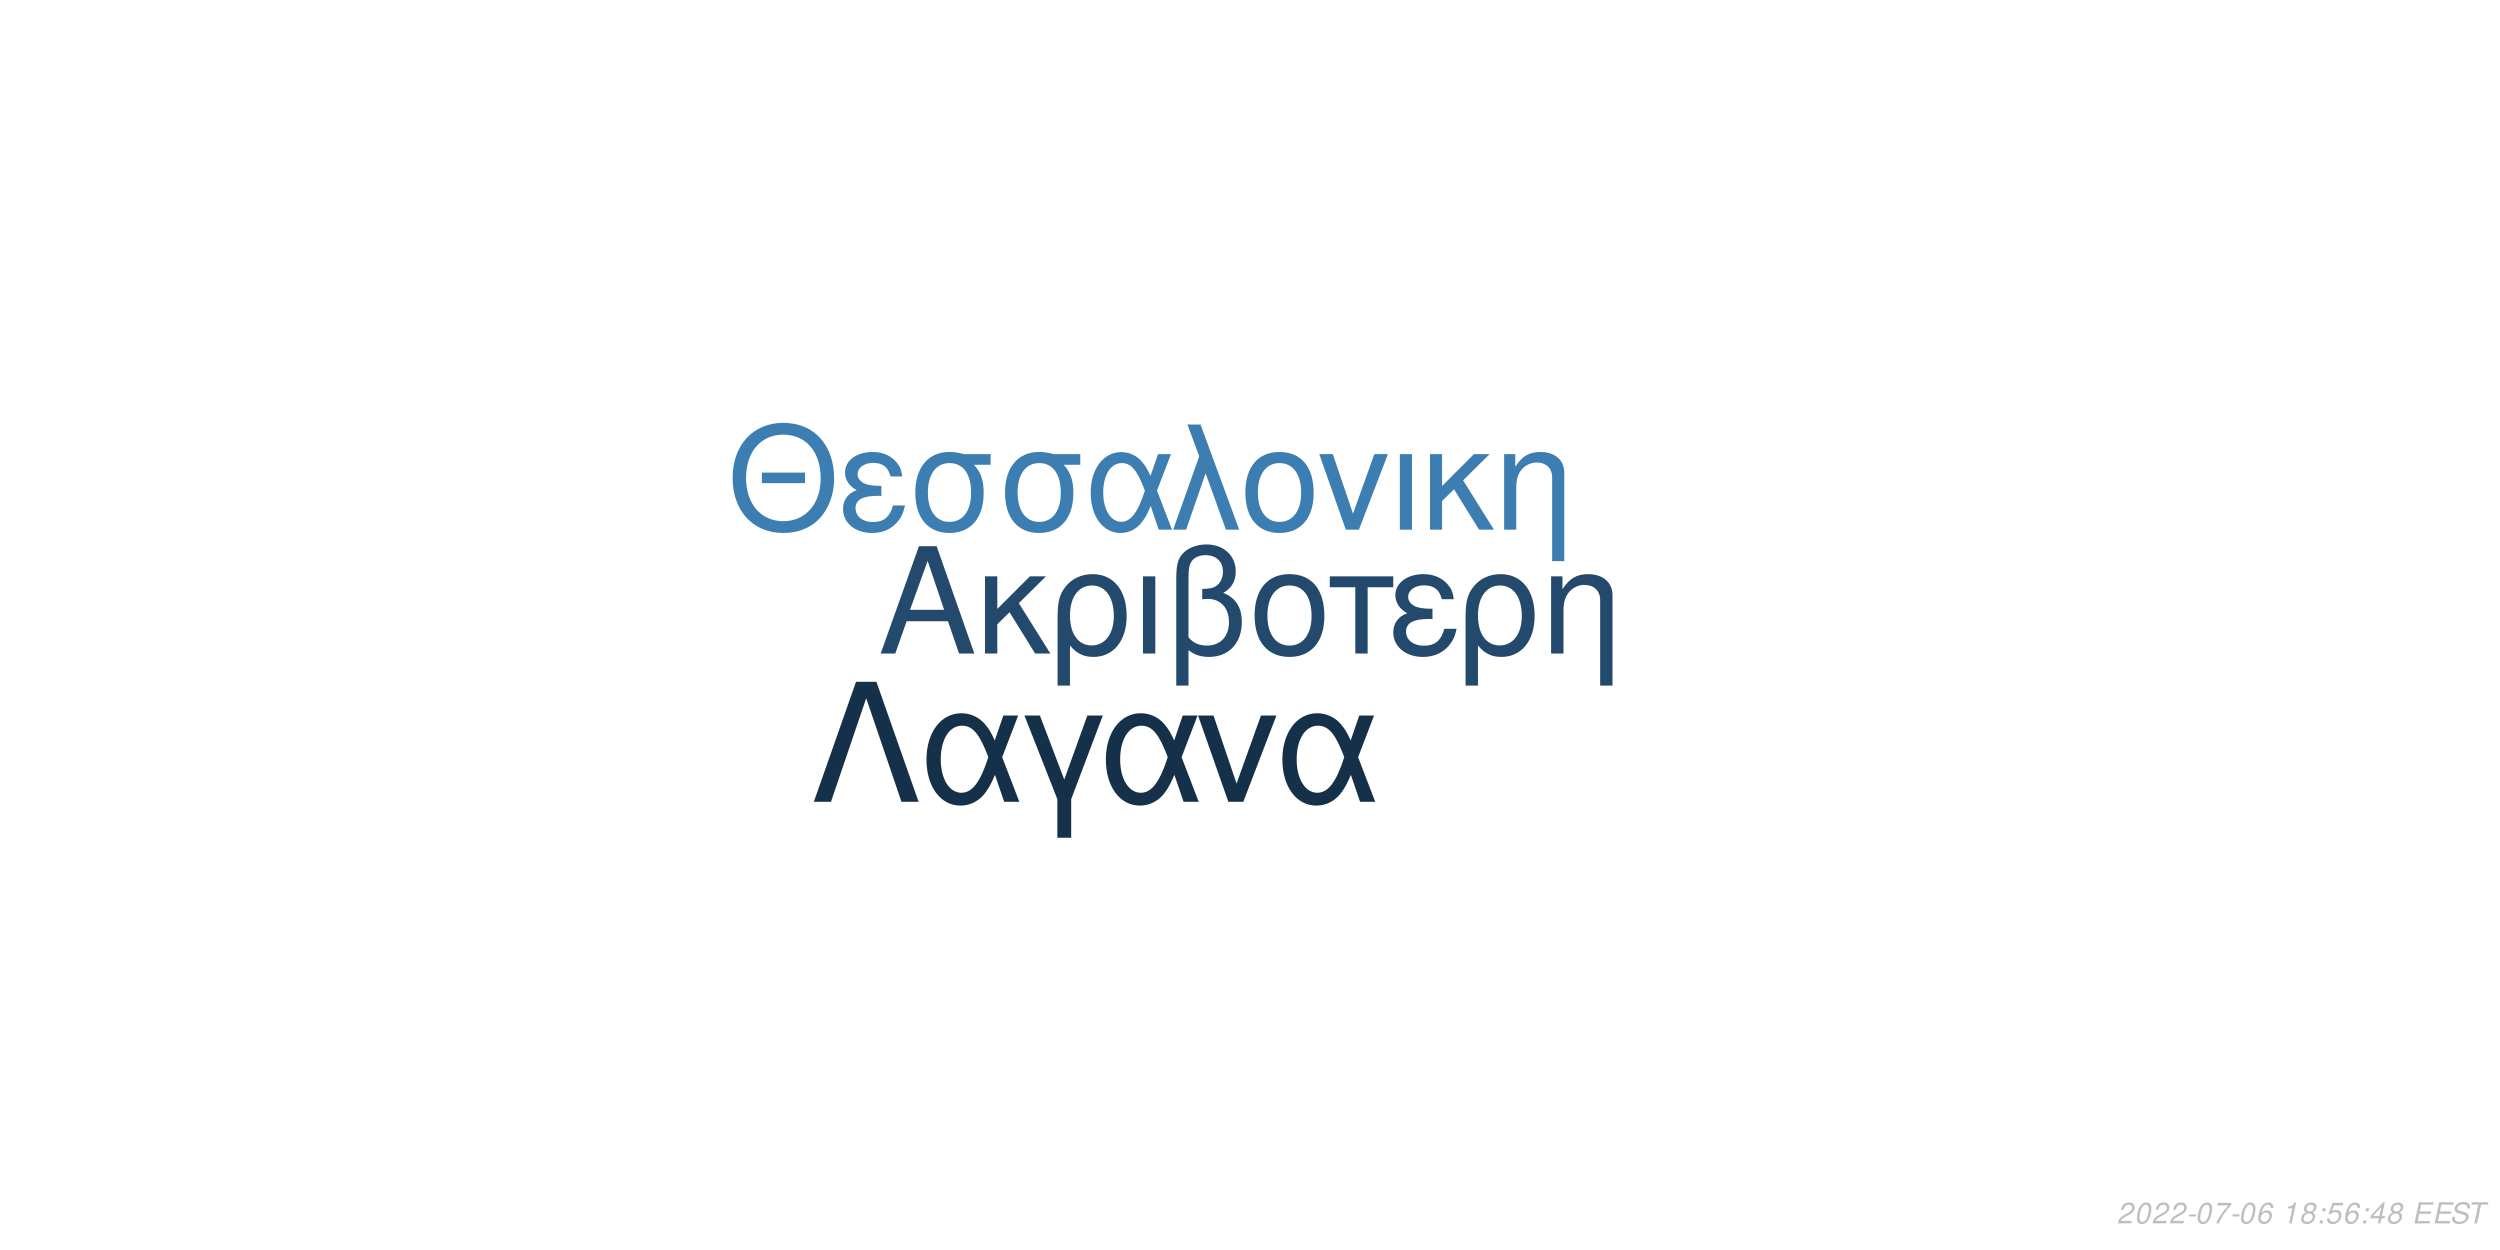
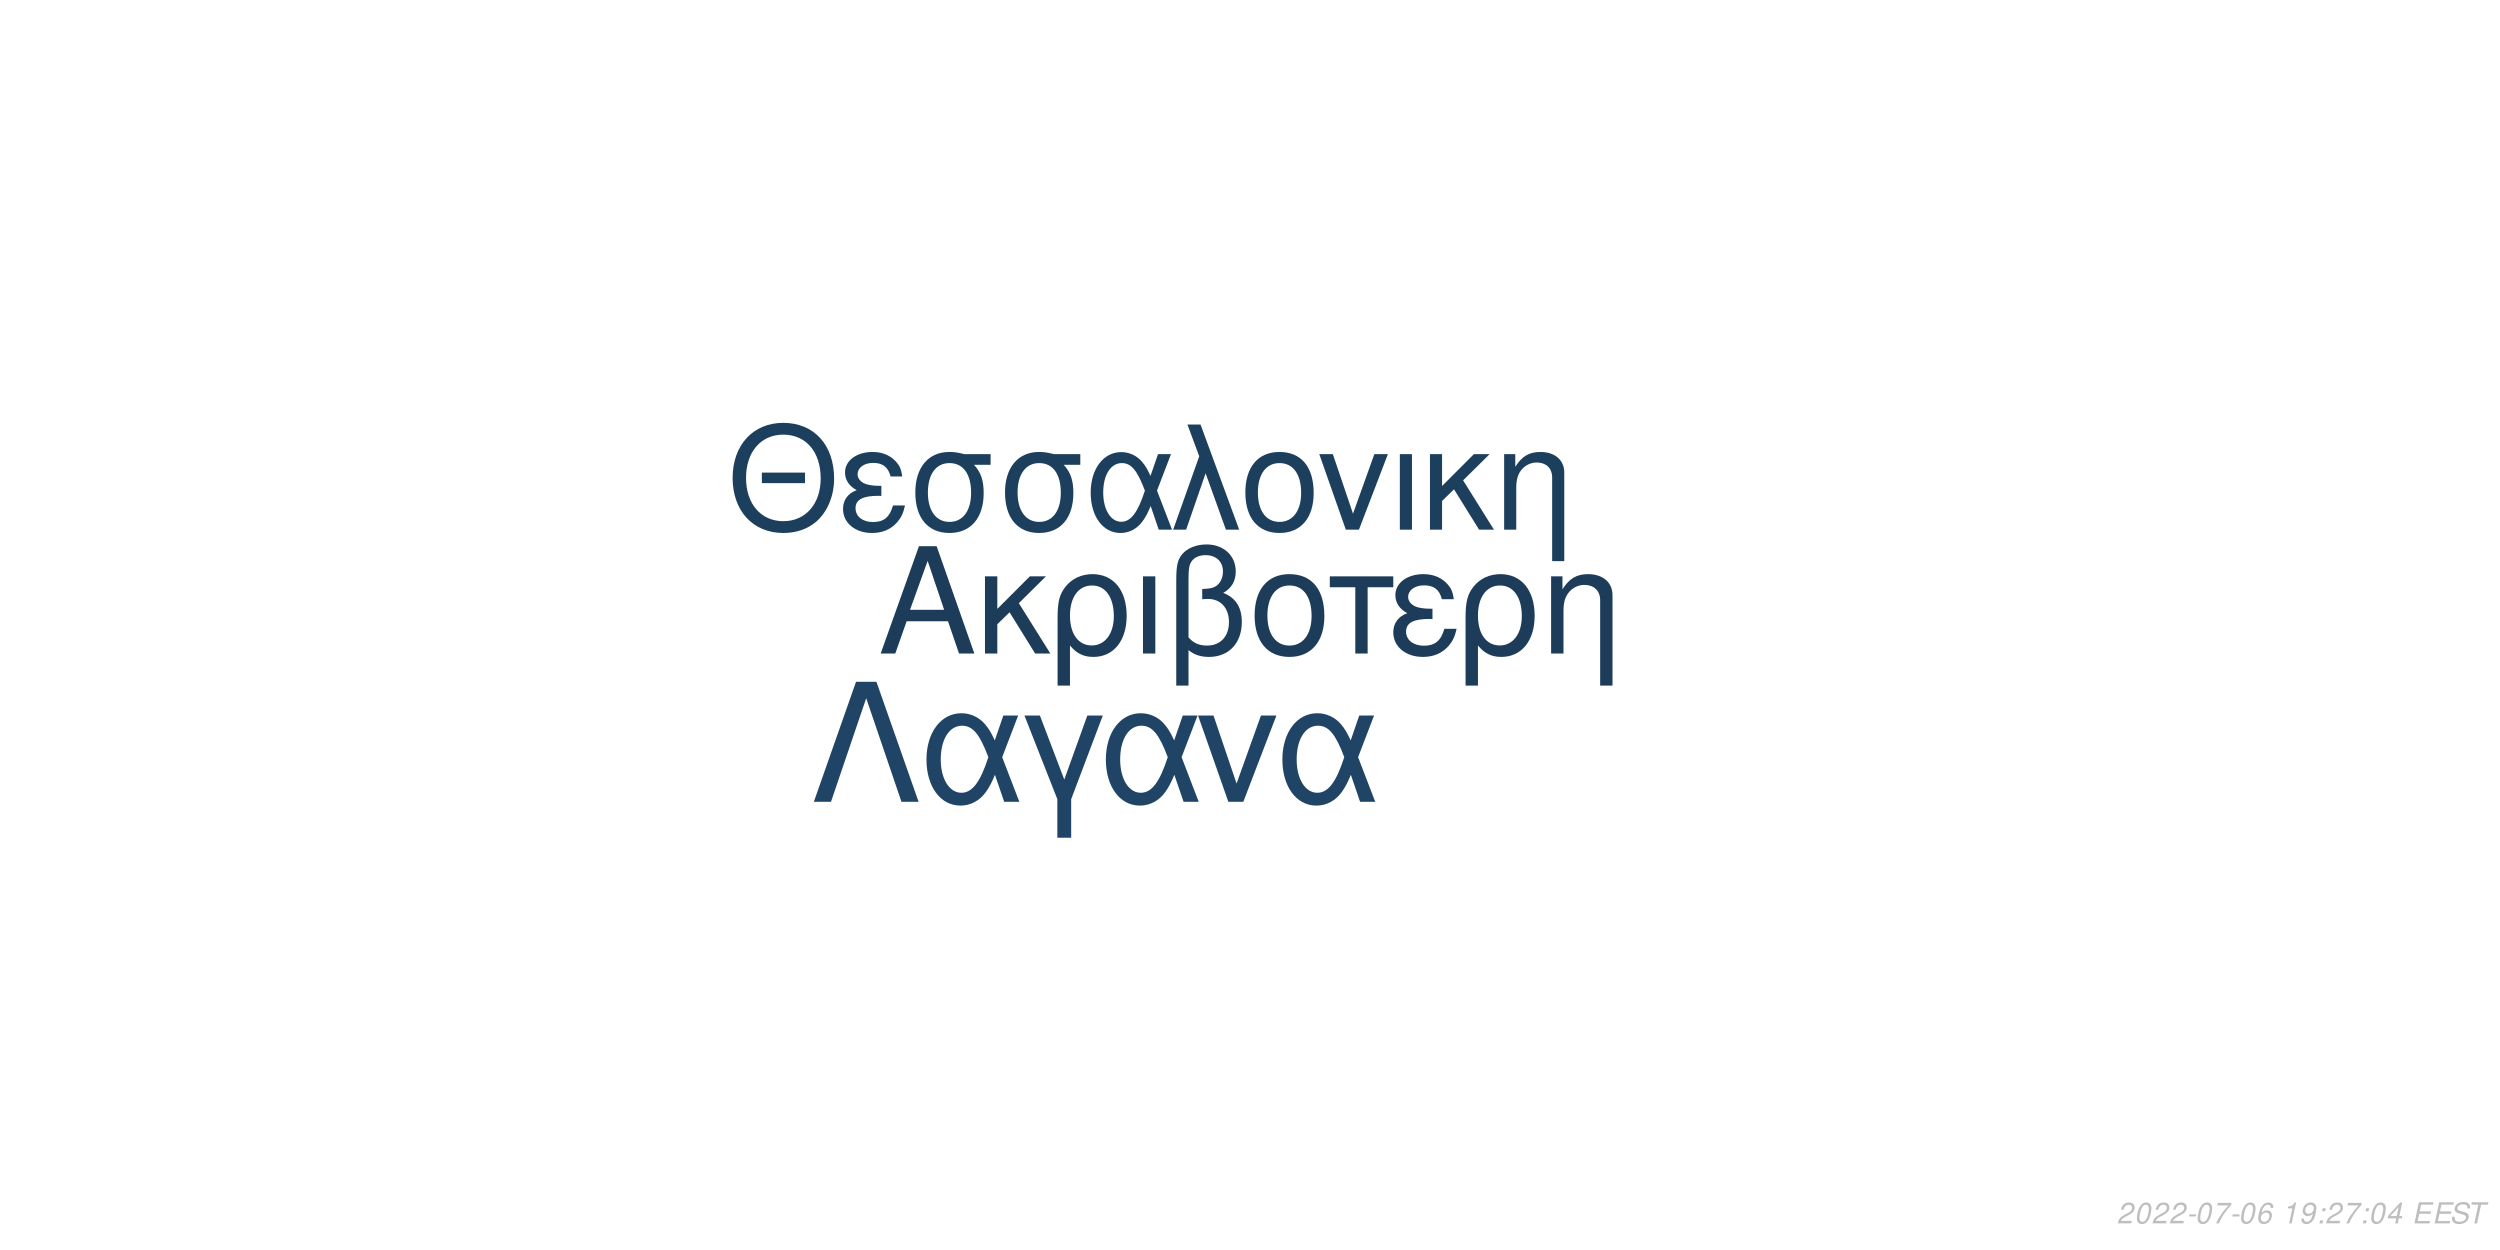
<svg xmlns="http://www.w3.org/2000/svg" xmlns:xlink="http://www.w3.org/1999/xlink" width="864pt" height="432pt" viewBox="0 0 864 432" version="1.1">
  <defs>
    <g>
      <symbol overflow="visible" id="glyph0-0">
        <path style="stroke:none;" d="" />
      </symbol>
      <symbol overflow="visible" id="glyph0-1">
        <path style="stroke:none;" d="M 24.125 -11.141 L 27.938 0 L 33.234 0 L 20.203 -37.094 L 14.094 -37.094 L 0.859 0 L 5.906 0 L 9.828 -11.141 Z M 22.797 -15.109 L 11 -15.109 L 17.094 -32.016 Z M 22.797 -15.109 " />
      </symbol>
      <symbol overflow="visible" id="glyph0-2">
        <path style="stroke:none;" d="M 7.172 -15.422 L 7.172 -26.672 L 2.906 -26.672 L 2.906 0 L 7.172 0 L 7.172 -10.125 L 11.406 -14.25 L 20.25 0 L 25.5 0 L 14.609 -17.406 L 23.969 -26.672 L 18.422 -26.672 Z M 7.172 -15.422 " />
      </symbol>
      <symbol overflow="visible" id="glyph0-3">
        <path style="stroke:none;" d="M 3 11.094 L 7.281 11.094 L 7.281 -2.797 C 9.516 -0.047 11.953 1.172 15.375 1.172 C 22.344 1.172 26.875 -4.422 26.875 -13.031 C 26.875 -21.891 22.297 -27.438 15.062 -27.438 C 11.297 -27.438 7.984 -25.906 5.797 -23.156 C 3.672 -20.516 3 -17.969 3 -12.359 Z M 14.906 -23.516 C 19.547 -23.516 22.438 -19.438 22.438 -12.922 C 22.438 -6.812 19.391 -2.797 14.812 -2.797 C 10.172 -2.797 7.281 -6.766 7.281 -13.125 C 7.281 -19.484 10.234 -23.516 14.906 -23.516 Z M 14.906 -23.516 " />
      </symbol>
      <symbol overflow="visible" id="glyph0-4">
        <path style="stroke:none;" d="M 3.516 0 L 7.781 0 L 7.781 -26.672 L 3.516 -26.672 Z M 3.516 0 " />
      </symbol>
      <symbol overflow="visible" id="glyph0-5">
        <path style="stroke:none;" d="M 4.016 11.094 L 8.25 11.094 L 8.25 -1.172 C 10.172 0.406 12.422 1.172 15.312 1.172 C 22.188 1.172 26.672 -3.609 26.672 -10.891 C 26.672 -15.984 24.578 -19.234 20.25 -20.969 C 23.109 -22.547 24.578 -25.031 24.578 -28.344 C 24.578 -33.844 20.406 -37.703 14.453 -37.703 C 10.938 -37.703 7.734 -36.391 6 -34.25 C 4.484 -32.422 4.016 -30.328 4.016 -25.391 Z M 8.25 -25.656 C 8.25 -29.359 8.5 -30.844 9.469 -32.062 C 10.375 -33.281 12.156 -34 14.094 -34 C 17.812 -34 20.156 -31.812 20.156 -28.297 C 20.156 -25.953 18.984 -23.812 17.297 -23.047 C 16.281 -22.547 15.469 -22.438 12.984 -22.297 L 12.984 -18.781 C 13.734 -18.828 14.344 -18.875 14.969 -18.875 C 19.344 -18.875 22.234 -15.719 22.234 -10.891 C 22.234 -5.906 19.281 -2.75 14.656 -2.75 C 11.953 -2.75 9.922 -3.609 8.25 -5.594 Z M 8.25 -25.656 " />
      </symbol>
      <symbol overflow="visible" id="glyph0-6">
        <path style="stroke:none;" d="M 14.094 -27.438 C 6.562 -27.438 2.094 -22.094 2.094 -13.125 C 2.094 -4.125 6.562 1.172 14.141 1.172 C 21.672 1.172 26.203 -4.172 26.203 -12.922 C 26.203 -22.188 21.828 -27.438 14.094 -27.438 Z M 14.141 -23.516 C 18.938 -23.516 21.781 -19.594 21.781 -12.984 C 21.781 -6.672 18.828 -2.75 14.141 -2.75 C 9.422 -2.75 6.516 -6.672 6.516 -13.125 C 6.516 -19.594 9.422 -23.516 14.141 -23.516 Z M 14.141 -23.516 " />
      </symbol>
      <symbol overflow="visible" id="glyph0-7">
        <path style="stroke:none;" d="M 7.891 0 L 12.156 0 L 12.156 -22.906 L 21.016 -22.906 L 21.016 -26.672 L -0.922 -26.672 L -0.922 -22.906 L 7.891 -22.906 Z M 7.891 0 " />
      </symbol>
      <symbol overflow="visible" id="glyph0-8">
        <path style="stroke:none;" d="M 14.562 -15.469 C 11.344 -15.469 9.562 -15.781 8.297 -16.438 C 6.922 -17.203 6.156 -18.328 6.156 -19.547 C 6.156 -21.891 8.453 -23.562 11.656 -23.562 C 15.062 -23.562 16.953 -22.094 17.812 -18.781 L 21.938 -18.781 C 21.578 -21.266 21.062 -22.5 19.797 -23.922 C 17.812 -26.203 14.906 -27.438 11.453 -27.438 C 5.797 -27.438 1.734 -24.375 1.734 -20.203 C 1.734 -17.609 3.156 -15.375 5.859 -13.938 C 2.797 -12.875 1.016 -10.484 1.016 -7.328 C 1.016 -2.391 5.297 1.172 11.25 1.172 C 14.969 1.172 17.906 -0.109 20.156 -2.641 C 21.578 -4.328 22.297 -5.797 22.906 -8.547 L 18.672 -8.547 C 17.5 -4.422 15.422 -2.703 11.609 -2.703 C 7.938 -2.703 5.438 -4.688 5.438 -7.578 C 5.438 -10.578 7.938 -11.953 13.484 -11.953 C 13.641 -11.953 14.094 -11.953 14.562 -11.906 Z M 14.562 -15.469 " />
      </symbol>
      <symbol overflow="visible" id="glyph0-9">
        <path style="stroke:none;" d="M 3.562 -26.672 L 3.562 0 L 7.844 0 L 7.844 -14.703 C 7.844 -17.906 8.5 -19.891 10.031 -21.531 C 11.406 -22.953 13.188 -23.719 15.062 -23.719 C 18.375 -23.719 20.516 -21.672 20.516 -18.469 L 20.516 11.094 L 24.781 11.094 L 24.781 -20.156 C 24.781 -24.578 21.469 -27.438 16.328 -27.438 C 12.359 -27.438 9.828 -25.906 7.484 -22.188 L 7.484 -26.672 Z M 3.562 -26.672 " />
      </symbol>
      <symbol overflow="visible" id="glyph1-0">
        <path style="stroke:none;" d="" />
      </symbol>
      <symbol overflow="visible" id="glyph1-1">
        <path style="stroke:none;" d="M 26.859 -19.734 L 11.953 -19.734 L 11.953 -16.094 L 26.859 -16.094 Z M 19.328 -36.922 C 8.922 -36.922 1.844 -29.25 1.844 -17.891 C 1.844 -6.484 8.875 1.141 19.391 1.141 C 23.812 1.141 27.703 -0.203 30.641 -2.688 C 34.578 -6.031 36.922 -11.656 36.922 -17.594 C 36.922 -29.297 30 -36.922 19.328 -36.922 Z M 19.328 -32.844 C 27.203 -32.844 32.281 -26.906 32.281 -17.688 C 32.281 -8.922 27.062 -2.938 19.391 -2.938 C 11.609 -2.938 6.484 -8.922 6.484 -17.891 C 6.484 -26.859 11.609 -32.844 19.328 -32.844 Z M 19.328 -32.844 " />
      </symbol>
      <symbol overflow="visible" id="glyph1-2">
        <path style="stroke:none;" d="M 14.25 -15.141 C 11.109 -15.141 9.375 -15.453 8.125 -16.094 C 6.781 -16.844 6.031 -17.938 6.031 -19.141 C 6.031 -21.422 8.266 -23.078 11.406 -23.078 C 14.75 -23.078 16.594 -21.625 17.438 -18.391 L 21.469 -18.391 C 21.125 -20.828 20.625 -22.031 19.391 -23.422 C 17.438 -25.656 14.594 -26.859 11.219 -26.859 C 5.688 -26.859 1.688 -23.875 1.688 -19.781 C 1.688 -17.234 3.094 -15.047 5.734 -13.656 C 2.734 -12.609 1 -10.266 1 -7.172 C 1 -2.344 5.188 1.141 11.016 1.141 C 14.656 1.141 17.547 -0.094 19.734 -2.594 C 21.125 -4.234 21.828 -5.688 22.422 -8.375 L 18.281 -8.375 C 17.141 -4.328 15.094 -2.641 11.359 -2.641 C 7.766 -2.641 5.328 -4.578 5.328 -7.422 C 5.328 -10.359 7.766 -11.703 13.203 -11.703 C 13.359 -11.703 13.797 -11.703 14.25 -11.656 Z M 14.25 -15.141 " />
      </symbol>
      <symbol overflow="visible" id="glyph1-3">
        <path style="stroke:none;" d="M 29 -26.109 L 19.938 -26.109 C 17.594 -26.703 16.438 -26.859 14.703 -26.859 C 7.469 -26.859 2.984 -21.469 2.984 -12.859 C 2.984 -4.031 7.375 1.141 14.797 1.141 C 22.172 1.141 26.609 -4.078 26.609 -12.656 C 26.609 -17.047 25.656 -19.828 23.266 -22.422 L 29 -22.422 Z M 14.797 -23.016 C 19.531 -23.016 22.266 -19.234 22.266 -12.75 C 22.266 -6.531 19.438 -2.688 14.797 -2.688 C 10.172 -2.688 7.328 -6.531 7.328 -12.859 C 7.328 -19.188 10.172 -23.016 14.797 -23.016 Z M 14.797 -23.016 " />
      </symbol>
      <symbol overflow="visible" id="glyph1-4">
        <path style="stroke:none;" d="M 29.344 -26.109 L 24.859 -26.109 L 22.266 -18.578 C 21.125 -21.031 20.484 -22.125 19.328 -23.469 C 17.547 -25.609 14.906 -26.812 12.156 -26.812 C 5.984 -26.812 1.594 -20.984 1.594 -12.812 C 1.594 -4.578 5.828 1.141 11.906 1.141 C 14.953 1.141 17.734 -0.344 19.625 -3.047 C 20.672 -4.531 21.281 -5.688 22.328 -8.172 L 25.109 0 L 29.703 0 L 24.516 -13.5 Z M 20.328 -13.5 C 17.891 -5.922 15.453 -2.734 12.156 -2.734 C 8.516 -2.734 5.922 -6.922 5.922 -12.812 C 5.922 -18.938 8.516 -23.016 12.359 -23.016 C 15.594 -23.016 17.688 -20.531 20.328 -13.5 Z M 20.328 -13.5 " />
      </symbol>
      <symbol overflow="visible" id="glyph1-5">
        <path style="stroke:none;" d="M 1.094 0 L 5.578 0 L 12.312 -19.484 L 19.328 0 L 23.922 0 L 10.562 -36.328 L 6.031 -36.328 L 10.109 -25.359 Z M 1.094 0 " />
      </symbol>
      <symbol overflow="visible" id="glyph1-6">
        <path style="stroke:none;" d="M 13.797 -26.859 C 6.422 -26.859 2.047 -21.625 2.047 -12.859 C 2.047 -4.031 6.422 1.141 13.859 1.141 C 21.234 1.141 25.656 -4.078 25.656 -12.656 C 25.656 -21.719 21.375 -26.859 13.797 -26.859 Z M 13.859 -23.016 C 18.531 -23.016 21.328 -19.188 21.328 -12.703 C 21.328 -6.531 18.438 -2.688 13.859 -2.688 C 9.219 -2.688 6.375 -6.531 6.375 -12.859 C 6.375 -19.188 9.219 -23.016 13.859 -23.016 Z M 13.859 -23.016 " />
      </symbol>
      <symbol overflow="visible" id="glyph1-7">
        <path style="stroke:none;" d="M 14.297 0 L 24.312 -26.109 L 19.625 -26.109 L 12.25 -5.531 L 5.281 -26.109 L 0.594 -26.109 L 9.766 0 Z M 14.297 0 " />
      </symbol>
      <symbol overflow="visible" id="glyph1-8">
        <path style="stroke:none;" d="M 3.438 0 L 7.625 0 L 7.625 -26.109 L 3.438 -26.109 Z M 3.438 0 " />
      </symbol>
      <symbol overflow="visible" id="glyph1-9">
        <path style="stroke:none;" d="M 7.031 -15.094 L 7.031 -26.109 L 2.844 -26.109 L 2.844 0 L 7.031 0 L 7.031 -9.922 L 11.156 -13.953 L 19.828 0 L 24.969 0 L 14.297 -17.047 L 23.469 -26.109 L 18.031 -26.109 Z M 7.031 -15.094 " />
      </symbol>
      <symbol overflow="visible" id="glyph1-10">
        <path style="stroke:none;" d="M 3.484 -26.109 L 3.484 0 L 7.672 0 L 7.672 -14.406 C 7.672 -17.547 8.328 -19.484 9.812 -21.078 C 11.156 -22.469 12.906 -23.219 14.75 -23.219 C 17.984 -23.219 20.078 -21.234 20.078 -18.094 L 20.078 10.859 L 24.266 10.859 L 24.266 -19.734 C 24.266 -24.062 21.031 -26.859 16 -26.859 C 12.109 -26.859 9.609 -25.359 7.328 -21.719 L 7.328 -26.109 Z M 3.484 -26.109 " />
      </symbol>
      <symbol overflow="visible" id="glyph2-0">
        <path style="stroke:none;" d="" />
      </symbol>
      <symbol overflow="visible" id="glyph2-1">
        <path style="stroke:none;" d="M 22.531 -41.484 L 15.484 -41.484 L 0.906 0 L 6.828 0 L 19 -35.797 L 31.188 0 L 37.109 0 Z M 22.531 -41.484 " />
      </symbol>
      <symbol overflow="visible" id="glyph2-2">
        <path style="stroke:none;" d="M 33.516 -29.812 L 28.391 -29.812 L 25.438 -21.219 C 24.125 -24.016 23.391 -25.266 22.078 -26.797 C 20.031 -29.25 17.016 -30.609 13.891 -30.609 C 6.828 -30.609 1.828 -23.953 1.828 -14.625 C 1.828 -5.234 6.656 1.312 13.594 1.312 C 17.078 1.312 20.266 -0.391 22.422 -3.469 C 23.609 -5.172 24.297 -6.484 25.5 -9.328 L 28.688 0 L 33.922 0 L 28 -15.422 Z M 23.219 -15.422 C 20.422 -6.766 17.641 -3.125 13.891 -3.125 C 9.734 -3.125 6.766 -7.906 6.766 -14.625 C 6.766 -21.625 9.734 -26.297 14.109 -26.297 C 17.812 -26.297 20.203 -23.453 23.219 -15.422 Z M 23.219 -15.422 " />
      </symbol>
      <symbol overflow="visible" id="glyph2-3">
        <path style="stroke:none;" d="M 12.062 12.406 L 16.844 12.406 L 16.844 -0.906 L 27.766 -29.812 L 22.422 -29.812 L 14.453 -7.688 L 6.031 -29.812 L 0.688 -29.812 L 12.062 -0.906 Z M 12.062 12.406 " />
      </symbol>
      <symbol overflow="visible" id="glyph2-4">
        <path style="stroke:none;" d="M 16.328 0 L 27.766 -29.812 L 22.422 -29.812 L 14 -6.312 L 6.031 -29.812 L 0.688 -29.812 L 11.156 0 Z M 16.328 0 " />
      </symbol>
      <symbol overflow="visible" id="glyph3-0">
        <path style="stroke:none;" d="" />
      </symbol>
      <symbol overflow="visible" id="glyph3-1">
        <path style="stroke:none;" d="M 5.234 -0.875 L 1.469 -0.875 C 1.641 -1.375 2.203 -1.891 3.109 -2.344 L 4.234 -2.938 C 5.562 -3.625 6.219 -4.469 6.219 -5.484 C 6.219 -5.938 6.062 -6.359 5.797 -6.656 C 5.469 -7.047 4.984 -7.234 4.312 -7.234 C 2.766 -7.234 1.891 -6.453 1.484 -4.734 L 2.375 -4.734 C 2.484 -5.188 2.609 -5.484 2.797 -5.75 C 3.094 -6.203 3.609 -6.453 4.188 -6.453 C 4.891 -6.453 5.344 -6.031 5.344 -5.375 C 5.344 -4.703 4.859 -4.094 4.016 -3.656 L 2.984 -3.125 C 1.234 -2.188 0.797 -1.656 0.344 -0.016 L 5.047 -0.016 Z M 5.234 -0.875 " />
      </symbol>
      <symbol overflow="visible" id="glyph3-2">
        <path style="stroke:none;" d="M 4.203 -7.234 C 3.375 -7.234 2.688 -6.812 2.125 -5.984 C 1.484 -5.047 0.984 -3.188 0.984 -1.734 C 0.984 -1.109 1.172 -0.562 1.484 -0.266 C 1.797 0.047 2.281 0.234 2.766 0.234 C 3.625 0.234 4.281 -0.156 4.859 -1.016 C 5.516 -1.953 6 -3.797 6 -5.266 C 6 -6.5 5.328 -7.234 4.203 -7.234 Z M 4.094 -6.453 C 4.734 -6.453 5.125 -5.984 5.125 -5.156 C 5.125 -4.203 4.781 -2.625 4.406 -1.812 C 3.984 -0.938 3.516 -0.547 2.875 -0.547 C 2.25 -0.547 1.875 -1.031 1.875 -1.828 C 1.875 -2.797 2.203 -4.344 2.594 -5.203 C 2.984 -6.047 3.453 -6.453 4.094 -6.453 Z M 4.094 -6.453 " />
      </symbol>
      <symbol overflow="visible" id="glyph3-3">
        <path style="stroke:none;" d="M 3.516 -3.125 L 1.125 -3.125 L 0.969 -2.406 L 3.359 -2.406 Z M 3.516 -3.125 " />
      </symbol>
      <symbol overflow="visible" id="glyph3-4">
        <path style="stroke:none;" d="M 6.703 -7.094 L 1.953 -7.094 L 1.766 -6.219 L 5.594 -6.219 C 3.344 -3.688 2.266 -2.109 1.375 0 L 2.344 0 C 3.031 -1.906 4.828 -4.594 6.547 -6.281 Z M 6.703 -7.094 " />
      </symbol>
      <symbol overflow="visible" id="glyph3-5">
        <path style="stroke:none;" d="M 6.125 -5.344 L 6.141 -5.625 C 6.141 -6.609 5.453 -7.234 4.391 -7.234 C 3.438 -7.234 2.641 -6.719 2.016 -5.703 C 1.422 -4.781 0.938 -2.953 0.938 -1.688 C 0.938 -0.516 1.688 0.234 2.859 0.234 C 3.703 0.234 4.438 -0.156 5 -0.875 C 5.406 -1.422 5.672 -2.156 5.672 -2.766 C 5.672 -3.812 4.969 -4.5 3.906 -4.5 C 3.234 -4.5 2.672 -4.234 2.094 -3.625 C 2.406 -5.375 3.234 -6.453 4.25 -6.453 C 4.703 -6.453 5.062 -6.234 5.172 -5.844 C 5.203 -5.719 5.234 -5.578 5.25 -5.344 Z M 3.656 -3.734 C 4.344 -3.734 4.797 -3.281 4.797 -2.625 C 4.797 -1.469 3.984 -0.547 2.984 -0.547 C 2.297 -0.547 1.812 -1.047 1.812 -1.766 C 1.812 -2.859 2.625 -3.734 3.656 -3.734 Z M 3.656 -3.734 " />
      </symbol>
      <symbol overflow="visible" id="glyph3-6">
        <path style="stroke:none;" d="" />
      </symbol>
      <symbol overflow="visible" id="glyph3-7">
        <path style="stroke:none;" d="M 3.703 -5.188 L 2.594 0 L 3.469 0 L 5.016 -7.234 L 4.438 -7.234 C 3.906 -6.156 3.688 -6.016 2.234 -5.812 L 2.109 -5.188 Z M 3.703 -5.188 " />
      </symbol>
      <symbol overflow="visible" id="glyph3-8">
-         <path style="stroke:none;" d="M 4.766 -3.797 C 5.078 -3.969 5.234 -4.078 5.438 -4.234 C 5.812 -4.594 6.062 -5.172 6.062 -5.734 C 6.062 -6.625 5.344 -7.234 4.266 -7.234 C 2.812 -7.234 1.703 -6.219 1.703 -4.875 C 1.703 -4.406 1.875 -4.125 2.359 -3.812 C 1.297 -3.312 0.75 -2.516 0.75 -1.469 C 0.75 -0.438 1.547 0.234 2.812 0.234 C 3.656 0.234 4.359 -0.094 4.938 -0.734 C 5.359 -1.234 5.609 -1.859 5.609 -2.438 C 5.609 -3.047 5.312 -3.516 4.766 -3.797 Z M 4.109 -6.453 C 4.797 -6.453 5.188 -6.125 5.188 -5.578 C 5.188 -5.266 5.062 -4.922 4.859 -4.672 C 4.562 -4.312 4.188 -4.156 3.656 -4.156 C 2.984 -4.156 2.594 -4.453 2.594 -4.984 C 2.594 -5.859 3.203 -6.453 4.109 -6.453 Z M 3.453 -3.406 C 4.234 -3.406 4.734 -2.984 4.734 -2.312 C 4.734 -1.312 3.922 -0.547 2.875 -0.547 C 2.125 -0.547 1.625 -0.969 1.625 -1.625 C 1.625 -2.609 2.438 -3.406 3.453 -3.406 Z M 3.453 -3.406 " />
+         <path style="stroke:none;" d="M 0.844 -1.656 C 0.844 -1.547 0.844 -1.438 0.844 -1.375 C 0.844 -0.406 1.531 0.234 2.578 0.234 C 3.203 0.234 3.766 0.016 4.297 -0.438 C 4.938 -1 5.312 -1.656 5.594 -2.719 C 5.844 -3.672 6.016 -4.766 6.016 -5.375 C 6.016 -5.844 5.844 -6.328 5.547 -6.656 C 5.203 -7.031 4.703 -7.234 4.062 -7.234 C 2.516 -7.234 1.297 -5.938 1.297 -4.266 C 1.297 -3.203 1.984 -2.547 3.047 -2.547 C 3.484 -2.547 3.953 -2.672 4.281 -2.891 C 4.406 -2.984 4.547 -3.078 4.828 -3.344 C 4.438 -1.484 3.703 -0.547 2.703 -0.547 C 2.109 -0.547 1.719 -0.938 1.719 -1.547 L 1.719 -1.656 Z M 3.953 -6.453 C 4.625 -6.453 5.141 -5.953 5.141 -5.281 C 5.141 -4.188 4.312 -3.312 3.297 -3.312 C 2.594 -3.312 2.172 -3.734 2.172 -4.453 C 2.172 -5.562 2.984 -6.453 3.953 -6.453 Z M 3.953 -6.453 " />
      </symbol>
      <symbol overflow="visible" id="glyph3-9">
        <path style="stroke:none;" d="M 2.359 -1.031 L 1.312 -1.031 L 1.094 0 L 2.141 0 Z M 3.266 -5.234 L 2.219 -5.234 L 2 -4.203 L 3.047 -4.203 Z M 3.266 -5.234 " />
      </symbol>
      <symbol overflow="visible" id="glyph3-10">
-         <path style="stroke:none;" d="M 6.297 -7.094 L 2.594 -7.094 L 1.234 -3.234 L 2.047 -3.234 C 2.656 -3.766 2.938 -3.906 3.531 -3.906 C 4.328 -3.906 4.797 -3.453 4.797 -2.688 C 4.797 -1.438 3.969 -0.547 2.828 -0.547 C 2.031 -0.547 1.609 -0.938 1.578 -1.734 L 0.703 -1.734 L 0.703 -1.516 C 0.703 -0.938 0.844 -0.547 1.188 -0.266 C 1.562 0.062 2.078 0.234 2.703 0.234 C 3.656 0.234 4.391 -0.156 4.984 -0.922 C 5.422 -1.5 5.672 -2.234 5.672 -2.953 C 5.672 -4 4.938 -4.672 3.812 -4.672 C 3.328 -4.672 2.906 -4.547 2.406 -4.234 L 3.109 -6.219 L 6.109 -6.219 Z M 6.297 -7.094 " />
+         <path style="stroke:none;" d="M 3.625 -1.75 L 3.266 0 L 4.141 0 L 4.516 -1.75 L 5.562 -1.75 L 5.734 -2.531 L 4.688 -2.531 L 5.688 -7.234 L 5.016 -7.234 L 0.844 -2.672 L 0.641 -1.75 Z M 3.797 -2.531 L 1.594 -2.531 L 4.469 -5.703 Z M 3.797 -2.531 " />
      </symbol>
      <symbol overflow="visible" id="glyph3-11">
-         <path style="stroke:none;" d="M 3.625 -1.75 L 3.266 0 L 4.141 0 L 4.516 -1.75 L 5.562 -1.75 L 5.734 -2.531 L 4.688 -2.531 L 5.688 -7.234 L 5.016 -7.234 L 0.844 -2.672 L 0.641 -1.75 Z M 3.797 -2.531 L 1.594 -2.531 L 4.469 -5.703 Z M 3.797 -2.531 " />
+         <path style="stroke:none;" d="M 2.547 -3.312 L 6.5 -3.312 L 6.688 -4.141 L 2.719 -4.141 L 3.219 -6.469 L 7.344 -6.469 L 7.516 -7.297 L 2.453 -7.297 L 0.906 0 L 6.125 0 L 6.297 -0.812 L 2.016 -0.812 Z M 2.547 -3.312 " />
      </symbol>
      <symbol overflow="visible" id="glyph3-12">
-         <path style="stroke:none;" d="M 2.547 -3.312 L 6.5 -3.312 L 6.688 -4.141 L 2.719 -4.141 L 3.219 -6.469 L 7.344 -6.469 L 7.516 -7.297 L 2.453 -7.297 L 0.906 0 L 6.125 0 L 6.297 -0.812 L 2.016 -0.812 Z M 2.547 -3.312 " />
+         <path style="stroke:none;" d="M 7.062 -5.156 C 7.125 -5.438 7.141 -5.562 7.141 -5.703 C 7.141 -6.156 6.938 -6.594 6.594 -6.891 C 6.188 -7.25 5.656 -7.406 4.875 -7.406 C 3.844 -7.406 3.047 -7.125 2.5 -6.562 C 2.094 -6.141 1.781 -5.438 1.781 -4.922 C 1.781 -4.297 2.219 -3.766 2.891 -3.562 L 4.594 -3.094 C 5.406 -2.859 5.734 -2.578 5.734 -2.094 C 5.734 -1.781 5.547 -1.406 5.266 -1.141 C 4.844 -0.766 4.266 -0.578 3.453 -0.578 C 2.328 -0.578 1.812 -0.984 1.812 -1.906 C 1.812 -2.047 1.812 -2.125 1.844 -2.312 L 0.984 -2.312 C 0.906 -2.062 0.891 -1.906 0.891 -1.688 C 0.891 -0.484 1.797 0.234 3.297 0.234 C 4.359 0.234 5.234 -0.062 5.812 -0.609 C 6.344 -1.078 6.688 -1.797 6.688 -2.375 C 6.688 -2.641 6.609 -2.906 6.453 -3.156 C 6.234 -3.5 5.938 -3.703 5.469 -3.828 L 3.75 -4.312 C 2.984 -4.547 2.734 -4.734 2.734 -5.188 C 2.734 -5.547 2.875 -5.844 3.188 -6.109 C 3.547 -6.438 4.031 -6.594 4.703 -6.594 C 5.266 -6.594 5.688 -6.484 5.906 -6.297 C 6.094 -6.125 6.219 -5.797 6.219 -5.516 C 6.219 -5.422 6.203 -5.344 6.188 -5.156 Z M 7.062 -5.156 " />
      </symbol>
      <symbol overflow="visible" id="glyph3-13">
-         <path style="stroke:none;" d="M 7.062 -5.156 C 7.125 -5.438 7.141 -5.562 7.141 -5.703 C 7.141 -6.156 6.938 -6.594 6.594 -6.891 C 6.188 -7.25 5.656 -7.406 4.875 -7.406 C 3.844 -7.406 3.047 -7.125 2.5 -6.562 C 2.094 -6.141 1.781 -5.438 1.781 -4.922 C 1.781 -4.297 2.219 -3.766 2.891 -3.562 L 4.594 -3.094 C 5.406 -2.859 5.734 -2.578 5.734 -2.094 C 5.734 -1.781 5.547 -1.406 5.266 -1.141 C 4.844 -0.766 4.266 -0.578 3.453 -0.578 C 2.328 -0.578 1.812 -0.984 1.812 -1.906 C 1.812 -2.047 1.812 -2.125 1.844 -2.312 L 0.984 -2.312 C 0.906 -2.062 0.891 -1.906 0.891 -1.688 C 0.891 -0.484 1.797 0.234 3.297 0.234 C 4.359 0.234 5.234 -0.062 5.812 -0.609 C 6.344 -1.078 6.688 -1.797 6.688 -2.375 C 6.688 -2.641 6.609 -2.906 6.453 -3.156 C 6.234 -3.5 5.938 -3.703 5.469 -3.828 L 3.75 -4.312 C 2.984 -4.547 2.734 -4.734 2.734 -5.188 C 2.734 -5.547 2.875 -5.844 3.188 -6.109 C 3.547 -6.438 4.031 -6.594 4.703 -6.594 C 5.266 -6.594 5.688 -6.484 5.906 -6.297 C 6.094 -6.125 6.219 -5.797 6.219 -5.516 C 6.219 -5.422 6.203 -5.344 6.188 -5.156 Z M 7.062 -5.156 " />
-       </symbol>
-       <symbol overflow="visible" id="glyph3-14">
        <path style="stroke:none;" d="M 4.938 -6.469 L 7.312 -6.469 L 7.484 -7.297 L 1.75 -7.297 L 1.578 -6.469 L 3.984 -6.469 L 2.609 0 L 3.547 0 Z M 4.938 -6.469 " />
      </symbol>
    </g>
  </defs>
  <g id="surface1">
    <rect x="0" y="0" width="864" height="432" style="fill:rgb(100%,100%,100%);fill-opacity:1;stroke:none;" />
-     <g style="fill:rgb(13.725%,29.02%,42.745%);fill-opacity:1;">
+     <g style="fill:rgb(10.98%,23.529%,35.294%);fill-opacity:1;">
      <use xlink:href="#glyph0-1" x="303.5" y="225.861" />
      <use xlink:href="#glyph0-2" x="337.5" y="225.861" />
      <use xlink:href="#glyph0-3" x="362.5" y="225.861" />
      <use xlink:href="#glyph0-4" x="391.5" y="225.861" />
      <use xlink:href="#glyph0-5" x="402.5" y="225.861" />
      <use xlink:href="#glyph0-6" x="431.5" y="225.861" />
      <use xlink:href="#glyph0-7" x="460.5" y="225.861" />
      <use xlink:href="#glyph0-8" x="480.5" y="225.861" />
      <use xlink:href="#glyph0-3" x="503.5" y="225.861" />
      <use xlink:href="#glyph0-9" x="532.5" y="225.861" />
    </g>
-     <g style="fill:rgb(23.922%,49.412%,69.804%);fill-opacity:1;">
+     <g style="fill:rgb(11.373%,24.706%,36.863%);fill-opacity:1;">
      <use xlink:href="#glyph1-1" x="251.348" y="183.058" />
      <use xlink:href="#glyph1-2" x="290.348" y="183.058" />
      <use xlink:href="#glyph1-3" x="313.348" y="183.058" />
      <use xlink:href="#glyph1-3" x="344.348" y="183.058" />
      <use xlink:href="#glyph1-4" x="375.348" y="183.058" />
      <use xlink:href="#glyph1-5" x="404.348" y="183.058" />
      <use xlink:href="#glyph1-6" x="428.348" y="183.058" />
      <use xlink:href="#glyph1-7" x="455.348" y="183.058" />
      <use xlink:href="#glyph1-8" x="480.348" y="183.058" />
      <use xlink:href="#glyph1-9" x="491.348" y="183.058" />
      <use xlink:href="#glyph1-10" x="516.348" y="183.058" />
    </g>
-     <g style="fill:rgb(8.235%,18.824%,28.627%);fill-opacity:1;">
+     <g style="fill:rgb(12.549%,26.667%,39.608%);fill-opacity:1;">
      <use xlink:href="#glyph2-1" x="280.359" y="277.105" />
      <use xlink:href="#glyph2-2" x="318.359" y="277.105" />
      <use xlink:href="#glyph2-3" x="353.359" y="277.105" />
      <use xlink:href="#glyph2-2" x="380.359" y="277.105" />
      <use xlink:href="#glyph2-4" x="413.359" y="277.105" />
      <use xlink:href="#glyph2-2" x="441.359" y="277.105" />
    </g>
    <g style="fill:rgb(74.51%,74.51%,74.51%);fill-opacity:1;">
      <use xlink:href="#glyph3-1" x="731.52" y="422.81" />
      <use xlink:href="#glyph3-2" x="737.52" y="422.81" />
      <use xlink:href="#glyph3-1" x="743.52" y="422.81" />
      <use xlink:href="#glyph3-1" x="749.52" y="422.81" />
      <use xlink:href="#glyph3-3" x="755.52" y="422.81" />
      <use xlink:href="#glyph3-2" x="758.52" y="422.81" />
      <use xlink:href="#glyph3-4" x="764.52" y="422.81" />
      <use xlink:href="#glyph3-3" x="770.52" y="422.81" />
      <use xlink:href="#glyph3-2" x="773.52" y="422.81" />
      <use xlink:href="#glyph3-5" x="779.52" y="422.81" />
      <use xlink:href="#glyph3-6" x="785.52" y="422.81" />
      <use xlink:href="#glyph3-7" x="788.52" y="422.81" />
      <use xlink:href="#glyph3-8" x="794.52" y="422.81" />
      <use xlink:href="#glyph3-9" x="800.52" y="422.81" />
-       <use xlink:href="#glyph3-10" x="803.52" y="422.81" />
-       <use xlink:href="#glyph3-5" x="809.52" y="422.81" />
+       <use xlink:href="#glyph3-1" x="803.52" y="422.81" />
+       <use xlink:href="#glyph3-4" x="809.52" y="422.81" />
      <use xlink:href="#glyph3-9" x="815.52" y="422.81" />
-       <use xlink:href="#glyph3-11" x="818.52" y="422.81" />
-       <use xlink:href="#glyph3-8" x="824.52" y="422.81" />
+       <use xlink:href="#glyph3-2" x="818.52" y="422.81" />
+       <use xlink:href="#glyph3-10" x="824.52" y="422.81" />
      <use xlink:href="#glyph3-6" x="830.52" y="422.81" />
-       <use xlink:href="#glyph3-12" x="833.52" y="422.81" />
-       <use xlink:href="#glyph3-12" x="840.52" y="422.81" />
-       <use xlink:href="#glyph3-13" x="846.52" y="422.81" />
-       <use xlink:href="#glyph3-14" x="852.52" y="422.81" />
+       <use xlink:href="#glyph3-11" x="833.52" y="422.81" />
+       <use xlink:href="#glyph3-11" x="840.52" y="422.81" />
+       <use xlink:href="#glyph3-12" x="846.52" y="422.81" />
+       <use xlink:href="#glyph3-13" x="852.52" y="422.81" />
    </g>
  </g>
</svg>
